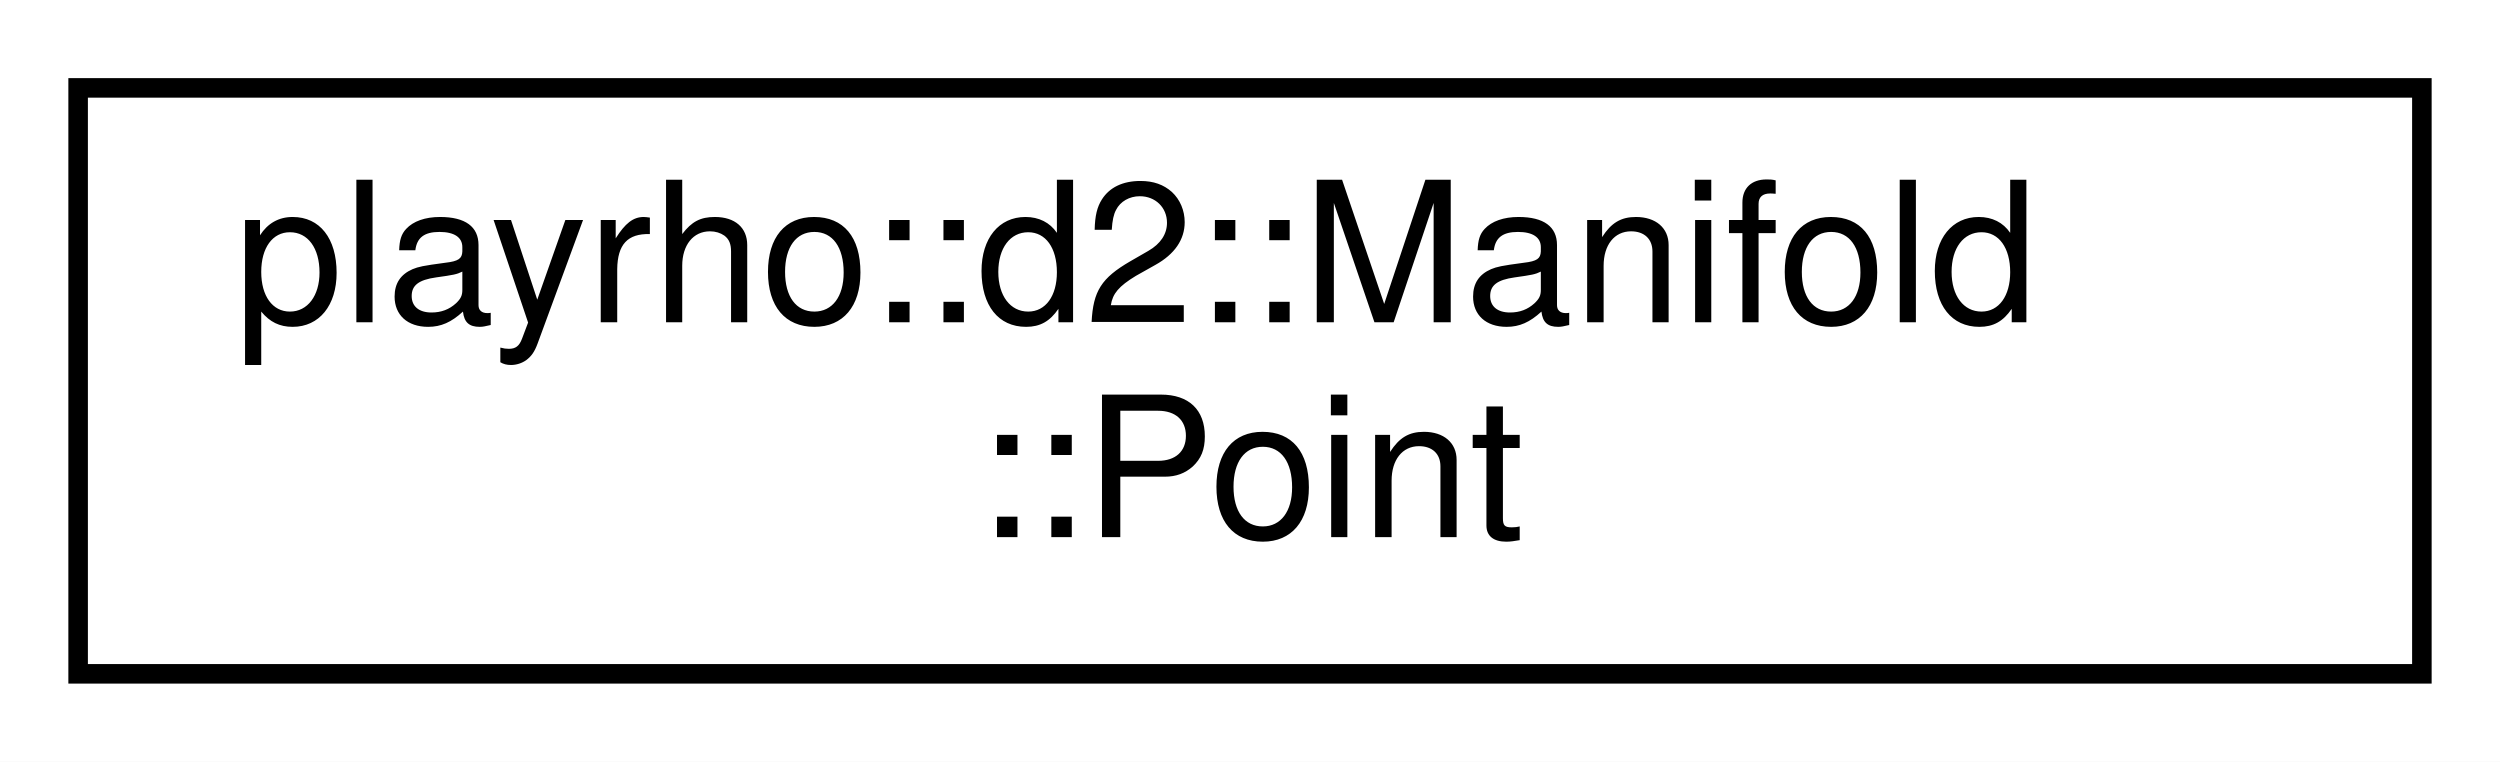
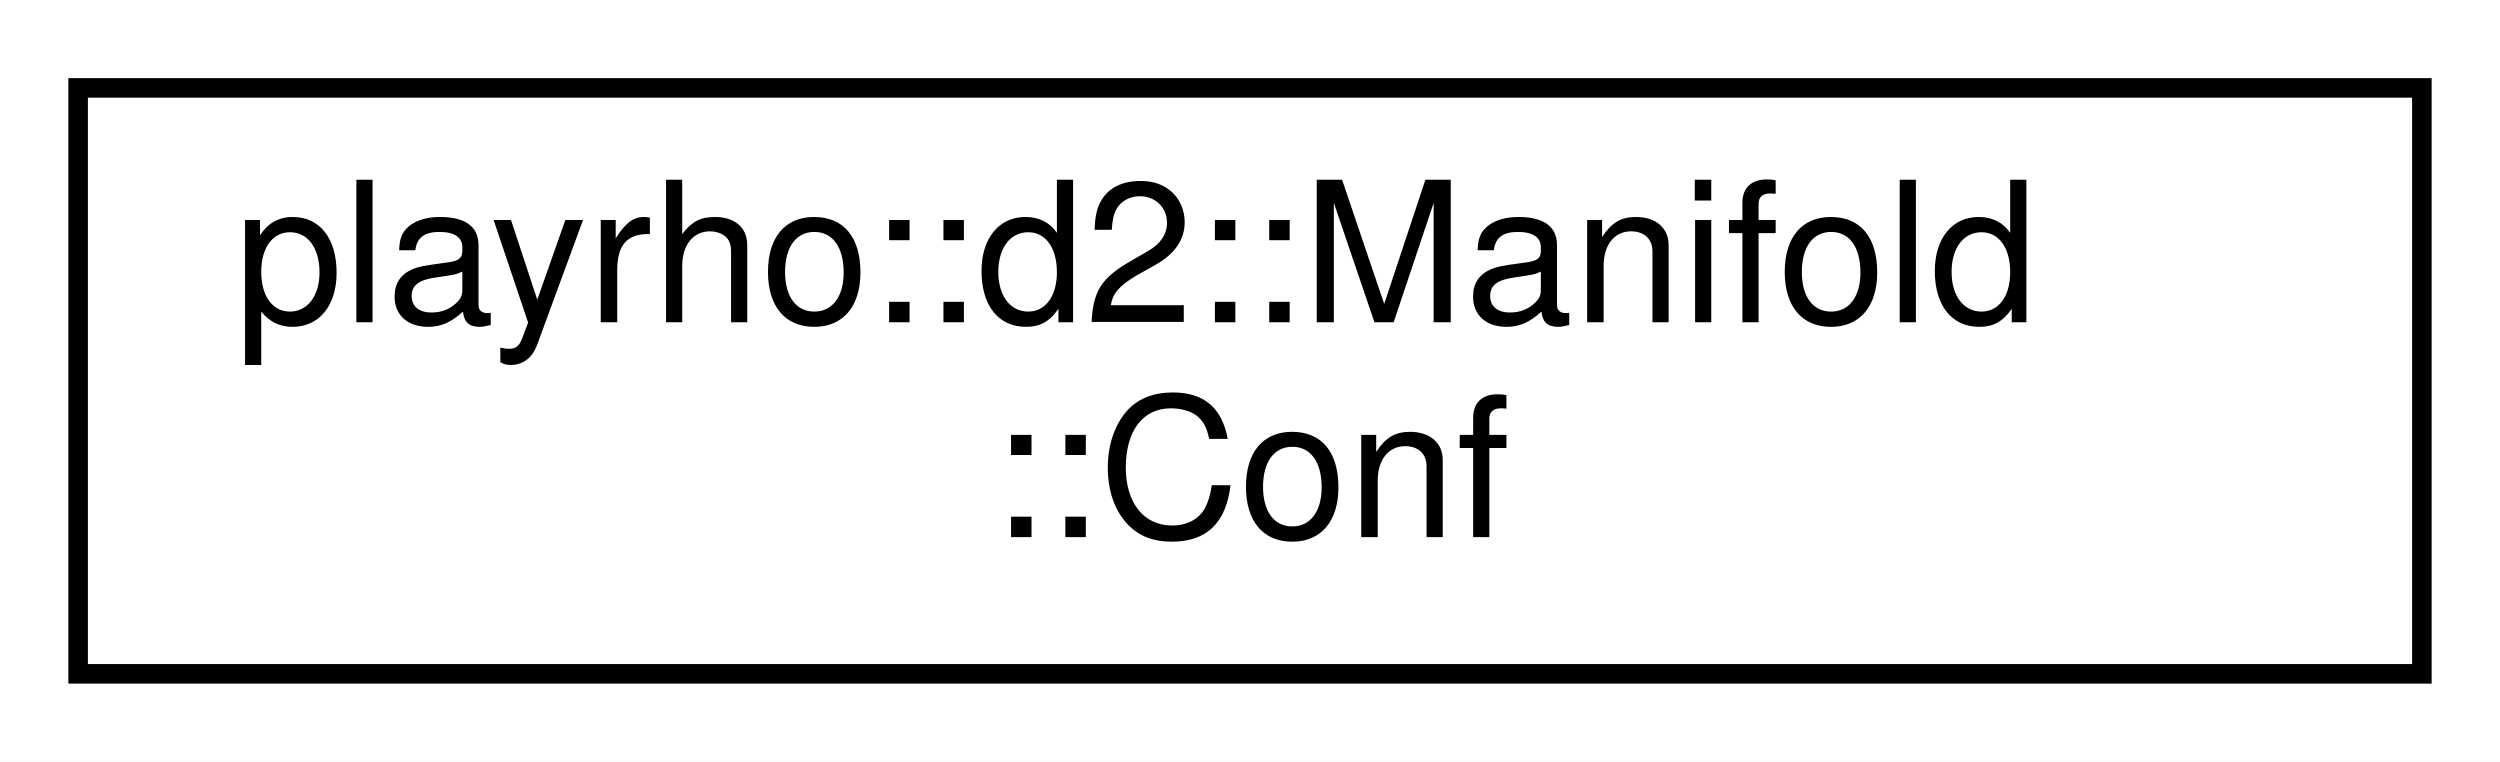
<svg xmlns="http://www.w3.org/2000/svg" xmlns:xlink="http://www.w3.org/1999/xlink" width="128pt" height="39pt" viewBox="0.00 0.00 128.00 39.00">
  <g id="graph0" class="graph" transform="scale(1 1) rotate(0) translate(4 35)">
    <polygon fill="white" stroke="transparent" points="-4,4 -4,-35 124,-35 124,4 -4,4" />
    <g id="node1" class="node">
      <g id="a_node1">
-         <a xlink:href="structplayrho_1_1d2_1_1Manifold_1_1Point.html" target="_top" xlink:title="Data for a point of collision in a Manifold.">
+         <a xlink:href="structplayrho_1_1d2_1_1Manifold_1_1Conf.html" target="_top" xlink:title="Configuration data for manifold calculation.">
          <polygon fill="white" stroke="black" points="0,-0.5 0,-30.5 120,-30.5 120,-0.5 0,-0.5" />
          <text text-anchor="start" x="8" y="-18.5" font-family="Helvetica,sans-Serif" font-size="10.00">playrho::d2::Manifold</text>
-           <text text-anchor="middle" x="60" y="-7.5" font-family="Helvetica,sans-Serif" font-size="10.00">::Point</text>
+           <text text-anchor="middle" x="60" y="-7.5" font-family="Helvetica,sans-Serif" font-size="10.00">::Conf</text>
        </a>
      </g>
    </g>
  </g>
</svg>
